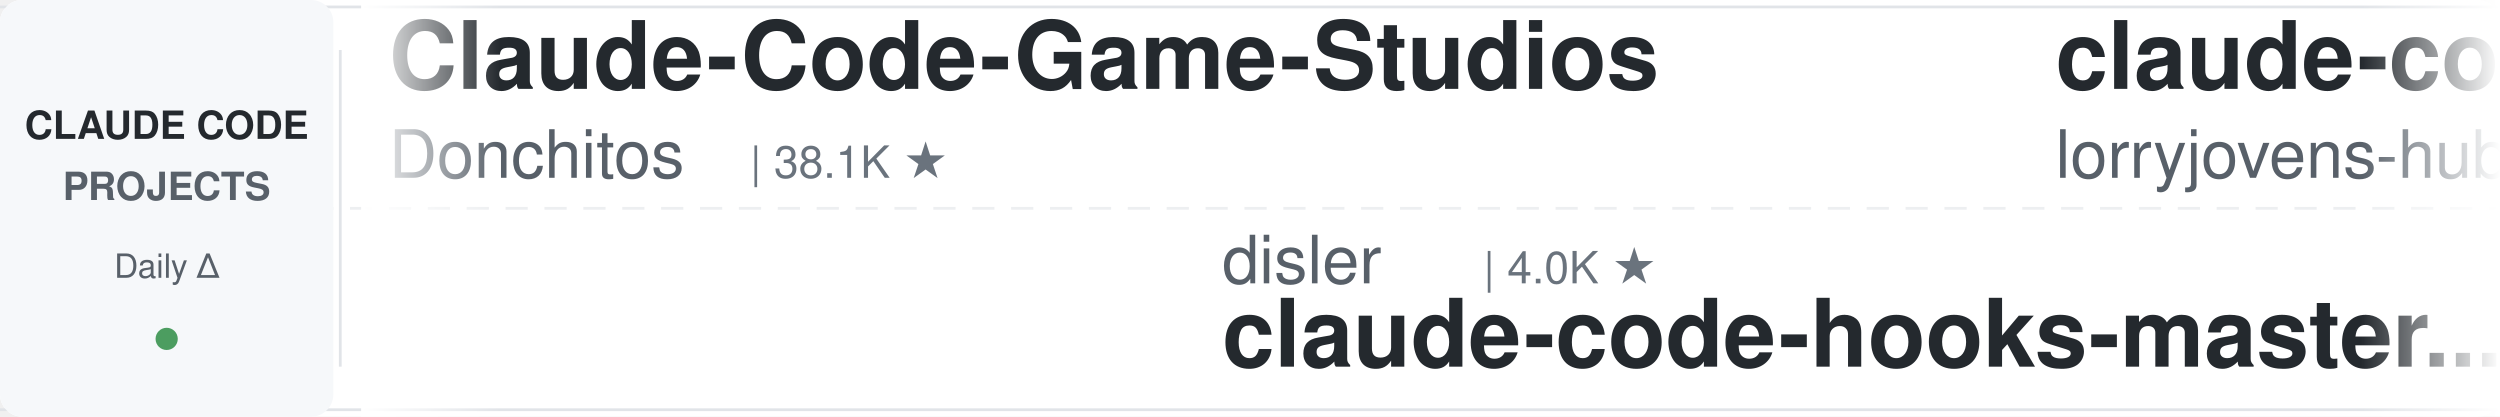
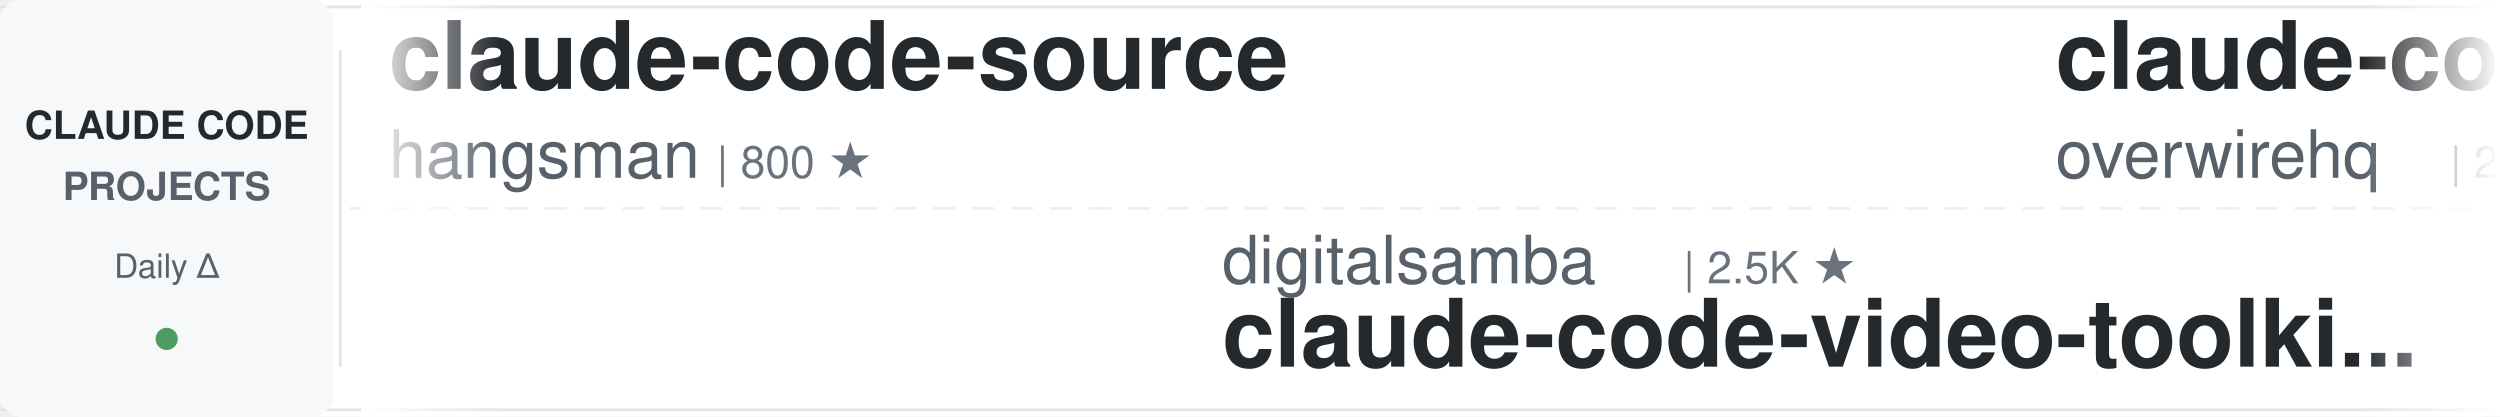
<svg xmlns="http://www.w3.org/2000/svg" width="900" height="150">
  <defs>
    <linearGradient id="leftFade" x1="0%" y1="0%" x2="100%" y2="0%">
      <stop offset="0%" style="stop-color:#ffffff;stop-opacity:1" />
      <stop offset="100%" style="stop-color:#ffffff;stop-opacity:0" />
    </linearGradient>
    <linearGradient id="rightFade" x1="0%" y1="0%" x2="100%" y2="0%">
      <stop offset="0%" style="stop-color:#ffffff;stop-opacity:0" />
      <stop offset="100%" style="stop-color:#ffffff;stop-opacity:1" />
    </linearGradient>
  </defs>
  <rect width="900" height="150" fill="#ffffff" rx="8" />
  <rect x="0" y="2" width="900" height="1" fill="#e1e4e8" />
  <rect x="0" y="147" width="900" height="1" fill="#e1e4e8" />
  <line x1="0" y1="75" x2="900" y2="75" stroke="#e1e4e8" stroke-width="1" stroke-dasharray="8 6" opacity="0.6" />
  <rect x="0" y="0" width="120" height="150" fill="#f6f8fa" rx="8" />
  <text x="60" y="50" font-family="-apple-system, BlinkMacSystemFont, 'Segoe UI', Helvetica, Arial, sans-serif" font-size="14" font-weight="600" fill="#24292e" text-anchor="middle">CLAUDE CODE</text>
  <text x="60" y="72" font-family="-apple-system, BlinkMacSystemFont, 'Segoe UI', Helvetica, Arial, sans-serif" font-size="14" font-weight="600" fill="#586069" text-anchor="middle">PROJECTS</text>
  <text x="60" y="100" font-family="-apple-system, BlinkMacSystemFont, 'Segoe UI', Helvetica, Arial, sans-serif" font-size="12" font-weight="500" fill="#586069" text-anchor="middle">Daily Δ</text>
  <circle cx="60" cy="122" r="4" fill="#22863a" opacity="0.8" />
  <rect x="122" y="18" width="1" height="114" fill="#e1e4e8" />
  <clipPath id="tickerClip">
    <rect x="130" y="0" width="770" height="150" />
  </clipPath>
  <g clip-path="url(#tickerClip)">
    <g id="tickerItems">
      <animateTransform attributeName="transform" attributeType="XML" type="translate" from="0 0" to="-3000 0" dur="54s" repeatCount="indefinite" />
      <g transform="translate(0, 0)">
-         <text x="140" y="32" font-family="-apple-system, BlinkMacSystemFont, 'Segoe UI', Helvetica, Arial, sans-serif" font-size="34" font-weight="600" fill="#24292e">Claude-Code-Game-Studios</text>
-         <text x="140" y="64" font-family="-apple-system, BlinkMacSystemFont, 'Segoe UI', Helvetica, Arial, sans-serif" font-size="24" font-weight="400" fill="#586069">Donchitos</text>
-         <text x="270" y="64" font-family="-apple-system, BlinkMacSystemFont, 'Segoe UI', Helvetica, Arial, sans-serif" font-size="16" font-weight="500" fill="#6a737d">| 38.1K ★</text>
+         <text x="140" y="32" font-family="-apple-system, BlinkMacSystemFont, 'Segoe UI', Helvetica, Arial, sans-serif" font-size="34" font-weight="600" fill="#24292e">claude-code-source</text>
+         <text x="140" y="64" font-family="-apple-system, BlinkMacSystemFont, 'Segoe UI', Helvetica, Arial, sans-serif" font-size="24" font-weight="400" fill="#586069">hangsman</text>
+         <text x="258" y="64" font-family="-apple-system, BlinkMacSystemFont, 'Segoe UI', Helvetica, Arial, sans-serif" font-size="16" font-weight="500" fill="#6a737d">| 800 ★</text>
      </g>
      <g transform="translate(300, 0)">
-         <text x="140" y="102" font-family="-apple-system, BlinkMacSystemFont, 'Segoe UI', Helvetica, Arial, sans-serif" font-size="24" font-weight="400" fill="#586069">disler</text>
-         <text x="234" y="102" font-family="-apple-system, BlinkMacSystemFont, 'Segoe UI', Helvetica, Arial, sans-serif" font-size="16" font-weight="500" fill="#6a737d">| 4.0K ★</text>
-         <text x="140" y="132" font-family="-apple-system, BlinkMacSystemFont, 'Segoe UI', Helvetica, Arial, sans-serif" font-size="34" font-weight="600" fill="#24292e">claude-code-hooks-master...</text>
+         <text x="140" y="102" font-family="-apple-system, BlinkMacSystemFont, 'Segoe UI', Helvetica, Arial, sans-serif" font-size="24" font-weight="400" fill="#586069">digitalsamba</text>
+         <text x="306" y="102" font-family="-apple-system, BlinkMacSystemFont, 'Segoe UI', Helvetica, Arial, sans-serif" font-size="16" font-weight="500" fill="#6a737d">| 2.5K ★</text>
+         <text x="140" y="132" font-family="-apple-system, BlinkMacSystemFont, 'Segoe UI', Helvetica, Arial, sans-serif" font-size="34" font-weight="600" fill="#24292e">claude-code-video-toolki...</text>
      </g>
      <g transform="translate(600, 0)">
-         <text x="140" y="32" font-family="-apple-system, BlinkMacSystemFont, 'Segoe UI', Helvetica, Arial, sans-serif" font-size="34" font-weight="600" fill="#24292e">claude-code-rust</text>
-         <text x="140" y="64" font-family="-apple-system, BlinkMacSystemFont, 'Segoe UI', Helvetica, Arial, sans-serif" font-size="24" font-weight="400" fill="#586069">lorryjovens-hub</text>
-         <text x="342" y="64" font-family="-apple-system, BlinkMacSystemFont, 'Segoe UI', Helvetica, Arial, sans-serif" font-size="16" font-weight="500" fill="#6a737d">| 1.7K ★</text>
+         <text x="140" y="32" font-family="-apple-system, BlinkMacSystemFont, 'Segoe UI', Helvetica, Arial, sans-serif" font-size="34" font-weight="600" fill="#24292e">claude-code-telegram</text>
+         <text x="140" y="64" font-family="-apple-system, BlinkMacSystemFont, 'Segoe UI', Helvetica, Arial, sans-serif" font-size="24" font-weight="400" fill="#586069">overwirehq</text>
+         <text x="282" y="64" font-family="-apple-system, BlinkMacSystemFont, 'Segoe UI', Helvetica, Arial, sans-serif" font-size="16" font-weight="500" fill="#6a737d">| 2.8K ★</text>
      </g>
      <g transform="translate(900, 0)">
-         <text x="140" y="102" font-family="-apple-system, BlinkMacSystemFont, 'Segoe UI', Helvetica, Arial, sans-serif" font-size="24" font-weight="400" fill="#586069">techjarves</text>
-         <text x="282" y="102" font-family="-apple-system, BlinkMacSystemFont, 'Segoe UI', Helvetica, Arial, sans-serif" font-size="16" font-weight="500" fill="#6a737d">| 1.6K ★</text>
-         <text x="140" y="132" font-family="-apple-system, BlinkMacSystemFont, 'Segoe UI', Helvetica, Arial, sans-serif" font-size="34" font-weight="600" fill="#24292e">ClaudeCode-Portable</text>
+         <text x="140" y="102" font-family="-apple-system, BlinkMacSystemFont, 'Segoe UI', Helvetica, Arial, sans-serif" font-size="24" font-weight="400" fill="#586069">Yuyz0112</text>
+         <text x="258" y="102" font-family="-apple-system, BlinkMacSystemFont, 'Segoe UI', Helvetica, Arial, sans-serif" font-size="16" font-weight="500" fill="#6a737d">| 2.4K ★</text>
+         <text x="140" y="132" font-family="-apple-system, BlinkMacSystemFont, 'Segoe UI', Helvetica, Arial, sans-serif" font-size="34" font-weight="600" fill="#24292e">claude-code-reverse</text>
      </g>
      <g transform="translate(1200, 0)">
-         <text x="140" y="32" font-family="-apple-system, BlinkMacSystemFont, 'Segoe UI', Helvetica, Arial, sans-serif" font-size="34" font-weight="600" fill="#24292e">learn-claude-code</text>
-         <text x="140" y="64" font-family="-apple-system, BlinkMacSystemFont, 'Segoe UI', Helvetica, Arial, sans-serif" font-size="24" font-weight="400" fill="#586069">shareAI-lab</text>
-         <text x="294" y="64" font-family="-apple-system, BlinkMacSystemFont, 'Segoe UI', Helvetica, Arial, sans-serif" font-size="16" font-weight="500" fill="#6a737d">| 80.2K ★</text>
+         <text x="140" y="32" font-family="-apple-system, BlinkMacSystemFont, 'Segoe UI', Helvetica, Arial, sans-serif" font-size="34" font-weight="600" fill="#24292e">claude-code-settings</text>
+         <text x="140" y="64" font-family="-apple-system, BlinkMacSystemFont, 'Segoe UI', Helvetica, Arial, sans-serif" font-size="24" font-weight="400" fill="#586069">feiskyer</text>
+         <text x="258" y="64" font-family="-apple-system, BlinkMacSystemFont, 'Segoe UI', Helvetica, Arial, sans-serif" font-size="16" font-weight="500" fill="#6a737d">| 1.7K ★</text>
      </g>
      <g transform="translate(1500, 0)">
-         <text x="140" y="102" font-family="-apple-system, BlinkMacSystemFont, 'Segoe UI', Helvetica, Arial, sans-serif" font-size="24" font-weight="400" fill="#586069">diet103</text>
-         <text x="246" y="102" font-family="-apple-system, BlinkMacSystemFont, 'Segoe UI', Helvetica, Arial, sans-serif" font-size="16" font-weight="500" fill="#6a737d">| 10.1K ★</text>
-         <text x="140" y="132" font-family="-apple-system, BlinkMacSystemFont, 'Segoe UI', Helvetica, Arial, sans-serif" font-size="34" font-weight="600" fill="#24292e">claude-code-infrastructu...</text>
+         <text x="140" y="102" font-family="-apple-system, BlinkMacSystemFont, 'Segoe UI', Helvetica, Arial, sans-serif" font-size="24" font-weight="400" fill="#586069">wanshuiyin</text>
+         <text x="282" y="102" font-family="-apple-system, BlinkMacSystemFont, 'Segoe UI', Helvetica, Arial, sans-serif" font-size="16" font-weight="500" fill="#6a737d">| 19.0K ★</text>
+         <text x="140" y="132" font-family="-apple-system, BlinkMacSystemFont, 'Segoe UI', Helvetica, Arial, sans-serif" font-size="34" font-weight="600" fill="#24292e">Auto-claude-code-researc...</text>
      </g>
      <g transform="translate(1800, 0)">
-         <text x="140" y="32" font-family="-apple-system, BlinkMacSystemFont, 'Segoe UI', Helvetica, Arial, sans-serif" font-size="34" font-weight="600" fill="#24292e">claude-code-reverse</text>
-         <text x="140" y="64" font-family="-apple-system, BlinkMacSystemFont, 'Segoe UI', Helvetica, Arial, sans-serif" font-size="24" font-weight="400" fill="#586069">Yuyz0112</text>
-         <text x="258" y="64" font-family="-apple-system, BlinkMacSystemFont, 'Segoe UI', Helvetica, Arial, sans-serif" font-size="16" font-weight="500" fill="#6a737d">| 2.4K ★</text>
+         <text x="140" y="32" font-family="-apple-system, BlinkMacSystemFont, 'Segoe UI', Helvetica, Arial, sans-serif" font-size="34" font-weight="600" fill="#24292e">ECC</text>
+         <text x="140" y="64" font-family="-apple-system, BlinkMacSystemFont, 'Segoe UI', Helvetica, Arial, sans-serif" font-size="24" font-weight="400" fill="#586069">affaan-m</text>
+         <text x="258" y="64" font-family="-apple-system, BlinkMacSystemFont, 'Segoe UI', Helvetica, Arial, sans-serif" font-size="16" font-weight="500" fill="#6a737d">| 301.1K ★</text>
      </g>
      <g transform="translate(2100, 0)">
-         <text x="140" y="102" font-family="-apple-system, BlinkMacSystemFont, 'Segoe UI', Helvetica, Arial, sans-serif" font-size="24" font-weight="400" fill="#586069">lintsinghua</text>
-         <text x="294" y="102" font-family="-apple-system, BlinkMacSystemFont, 'Segoe UI', Helvetica, Arial, sans-serif" font-size="16" font-weight="500" fill="#6a737d">| 4.4K ★</text>
-         <text x="140" y="132" font-family="-apple-system, BlinkMacSystemFont, 'Segoe UI', Helvetica, Arial, sans-serif" font-size="34" font-weight="600" fill="#24292e">claude-code-book</text>
+         <text x="140" y="102" font-family="-apple-system, BlinkMacSystemFont, 'Segoe UI', Helvetica, Arial, sans-serif" font-size="24" font-weight="400" fill="#586069">ding113</text>
+         <text x="246" y="102" font-family="-apple-system, BlinkMacSystemFont, 'Segoe UI', Helvetica, Arial, sans-serif" font-size="16" font-weight="500" fill="#6a737d">| 3.4K ★</text>
+         <text x="140" y="132" font-family="-apple-system, BlinkMacSystemFont, 'Segoe UI', Helvetica, Arial, sans-serif" font-size="34" font-weight="600" fill="#24292e">claude-code-hub</text>
      </g>
      <g transform="translate(2400, 0)">
-         <text x="140" y="32" font-family="-apple-system, BlinkMacSystemFont, 'Segoe UI', Helvetica, Arial, sans-serif" font-size="34" font-weight="600" fill="#24292e">claude-code-templates</text>
-         <text x="140" y="64" font-family="-apple-system, BlinkMacSystemFont, 'Segoe UI', Helvetica, Arial, sans-serif" font-size="24" font-weight="400" fill="#586069">davila7</text>
-         <text x="246" y="64" font-family="-apple-system, BlinkMacSystemFont, 'Segoe UI', Helvetica, Arial, sans-serif" font-size="16" font-weight="500" fill="#6a737d">| 33.3K ★</text>
+         <text x="140" y="32" font-family="-apple-system, BlinkMacSystemFont, 'Segoe UI', Helvetica, Arial, sans-serif" font-size="34" font-weight="600" fill="#24292e">claude-code-showcase</text>
+         <text x="140" y="64" font-family="-apple-system, BlinkMacSystemFont, 'Segoe UI', Helvetica, Arial, sans-serif" font-size="24" font-weight="400" fill="#586069">ChrisWiles</text>
+         <text x="282" y="64" font-family="-apple-system, BlinkMacSystemFont, 'Segoe UI', Helvetica, Arial, sans-serif" font-size="16" font-weight="500" fill="#6a737d">| 6.1K ★</text>
      </g>
      <g transform="translate(2700, 0)">
-         <text x="140" y="102" font-family="-apple-system, BlinkMacSystemFont, 'Segoe UI', Helvetica, Arial, sans-serif" font-size="24" font-weight="400" fill="#586069">LING71671</text>
-         <text x="270" y="102" font-family="-apple-system, BlinkMacSystemFont, 'Segoe UI', Helvetica, Arial, sans-serif" font-size="16" font-weight="500" fill="#6a737d">| 983 ★</text>
-         <text x="140" y="132" font-family="-apple-system, BlinkMacSystemFont, 'Segoe UI', Helvetica, Arial, sans-serif" font-size="34" font-weight="600" fill="#24292e">Open-ClaudeCode</text>
+         <text x="140" y="102" font-family="-apple-system, BlinkMacSystemFont, 'Segoe UI', Helvetica, Arial, sans-serif" font-size="24" font-weight="400" fill="#586069">shareAI-lab</text>
+         <text x="294" y="102" font-family="-apple-system, BlinkMacSystemFont, 'Segoe UI', Helvetica, Arial, sans-serif" font-size="16" font-weight="500" fill="#6a737d">| 80.3K ★</text>
+         <text x="140" y="132" font-family="-apple-system, BlinkMacSystemFont, 'Segoe UI', Helvetica, Arial, sans-serif" font-size="34" font-weight="600" fill="#24292e">learn-claude-code</text>
      </g>
      <g transform="translate(3000, 0)">
-         <text x="140" y="32" font-family="-apple-system, BlinkMacSystemFont, 'Segoe UI', Helvetica, Arial, sans-serif" font-size="34" font-weight="600" fill="#24292e">Claude-Code-Game-Studios</text>
-         <text x="140" y="64" font-family="-apple-system, BlinkMacSystemFont, 'Segoe UI', Helvetica, Arial, sans-serif" font-size="24" font-weight="400" fill="#586069">Donchitos</text>
-         <text x="270" y="64" font-family="-apple-system, BlinkMacSystemFont, 'Segoe UI', Helvetica, Arial, sans-serif" font-size="16" font-weight="500" fill="#6a737d">| 38.1K ★</text>
+         <text x="140" y="32" font-family="-apple-system, BlinkMacSystemFont, 'Segoe UI', Helvetica, Arial, sans-serif" font-size="34" font-weight="600" fill="#24292e">claude-code-source</text>
+         <text x="140" y="64" font-family="-apple-system, BlinkMacSystemFont, 'Segoe UI', Helvetica, Arial, sans-serif" font-size="24" font-weight="400" fill="#586069">hangsman</text>
+         <text x="258" y="64" font-family="-apple-system, BlinkMacSystemFont, 'Segoe UI', Helvetica, Arial, sans-serif" font-size="16" font-weight="500" fill="#6a737d">| 800 ★</text>
      </g>
      <g transform="translate(3300, 0)">
-         <text x="140" y="102" font-family="-apple-system, BlinkMacSystemFont, 'Segoe UI', Helvetica, Arial, sans-serif" font-size="24" font-weight="400" fill="#586069">disler</text>
-         <text x="234" y="102" font-family="-apple-system, BlinkMacSystemFont, 'Segoe UI', Helvetica, Arial, sans-serif" font-size="16" font-weight="500" fill="#6a737d">| 4.0K ★</text>
-         <text x="140" y="132" font-family="-apple-system, BlinkMacSystemFont, 'Segoe UI', Helvetica, Arial, sans-serif" font-size="34" font-weight="600" fill="#24292e">claude-code-hooks-master...</text>
+         <text x="140" y="102" font-family="-apple-system, BlinkMacSystemFont, 'Segoe UI', Helvetica, Arial, sans-serif" font-size="24" font-weight="400" fill="#586069">digitalsamba</text>
+         <text x="306" y="102" font-family="-apple-system, BlinkMacSystemFont, 'Segoe UI', Helvetica, Arial, sans-serif" font-size="16" font-weight="500" fill="#6a737d">| 2.5K ★</text>
+         <text x="140" y="132" font-family="-apple-system, BlinkMacSystemFont, 'Segoe UI', Helvetica, Arial, sans-serif" font-size="34" font-weight="600" fill="#24292e">claude-code-video-toolki...</text>
      </g>
      <g transform="translate(3600, 0)">
-         <text x="140" y="32" font-family="-apple-system, BlinkMacSystemFont, 'Segoe UI', Helvetica, Arial, sans-serif" font-size="34" font-weight="600" fill="#24292e">claude-code-rust</text>
-         <text x="140" y="64" font-family="-apple-system, BlinkMacSystemFont, 'Segoe UI', Helvetica, Arial, sans-serif" font-size="24" font-weight="400" fill="#586069">lorryjovens-hub</text>
-         <text x="342" y="64" font-family="-apple-system, BlinkMacSystemFont, 'Segoe UI', Helvetica, Arial, sans-serif" font-size="16" font-weight="500" fill="#6a737d">| 1.7K ★</text>
+         <text x="140" y="32" font-family="-apple-system, BlinkMacSystemFont, 'Segoe UI', Helvetica, Arial, sans-serif" font-size="34" font-weight="600" fill="#24292e">claude-code-telegram</text>
+         <text x="140" y="64" font-family="-apple-system, BlinkMacSystemFont, 'Segoe UI', Helvetica, Arial, sans-serif" font-size="24" font-weight="400" fill="#586069">overwirehq</text>
+         <text x="282" y="64" font-family="-apple-system, BlinkMacSystemFont, 'Segoe UI', Helvetica, Arial, sans-serif" font-size="16" font-weight="500" fill="#6a737d">| 2.8K ★</text>
      </g>
      <g transform="translate(3900, 0)">
-         <text x="140" y="102" font-family="-apple-system, BlinkMacSystemFont, 'Segoe UI', Helvetica, Arial, sans-serif" font-size="24" font-weight="400" fill="#586069">techjarves</text>
-         <text x="282" y="102" font-family="-apple-system, BlinkMacSystemFont, 'Segoe UI', Helvetica, Arial, sans-serif" font-size="16" font-weight="500" fill="#6a737d">| 1.6K ★</text>
-         <text x="140" y="132" font-family="-apple-system, BlinkMacSystemFont, 'Segoe UI', Helvetica, Arial, sans-serif" font-size="34" font-weight="600" fill="#24292e">ClaudeCode-Portable</text>
+         <text x="140" y="102" font-family="-apple-system, BlinkMacSystemFont, 'Segoe UI', Helvetica, Arial, sans-serif" font-size="24" font-weight="400" fill="#586069">Yuyz0112</text>
+         <text x="258" y="102" font-family="-apple-system, BlinkMacSystemFont, 'Segoe UI', Helvetica, Arial, sans-serif" font-size="16" font-weight="500" fill="#6a737d">| 2.4K ★</text>
+         <text x="140" y="132" font-family="-apple-system, BlinkMacSystemFont, 'Segoe UI', Helvetica, Arial, sans-serif" font-size="34" font-weight="600" fill="#24292e">claude-code-reverse</text>
      </g>
    </g>
  </g>
  <rect x="130" y="0" width="50" height="150" fill="url(#leftFade)" />
  <rect x="850" y="0" width="50" height="150" fill="url(#rightFade)" />
</svg>
